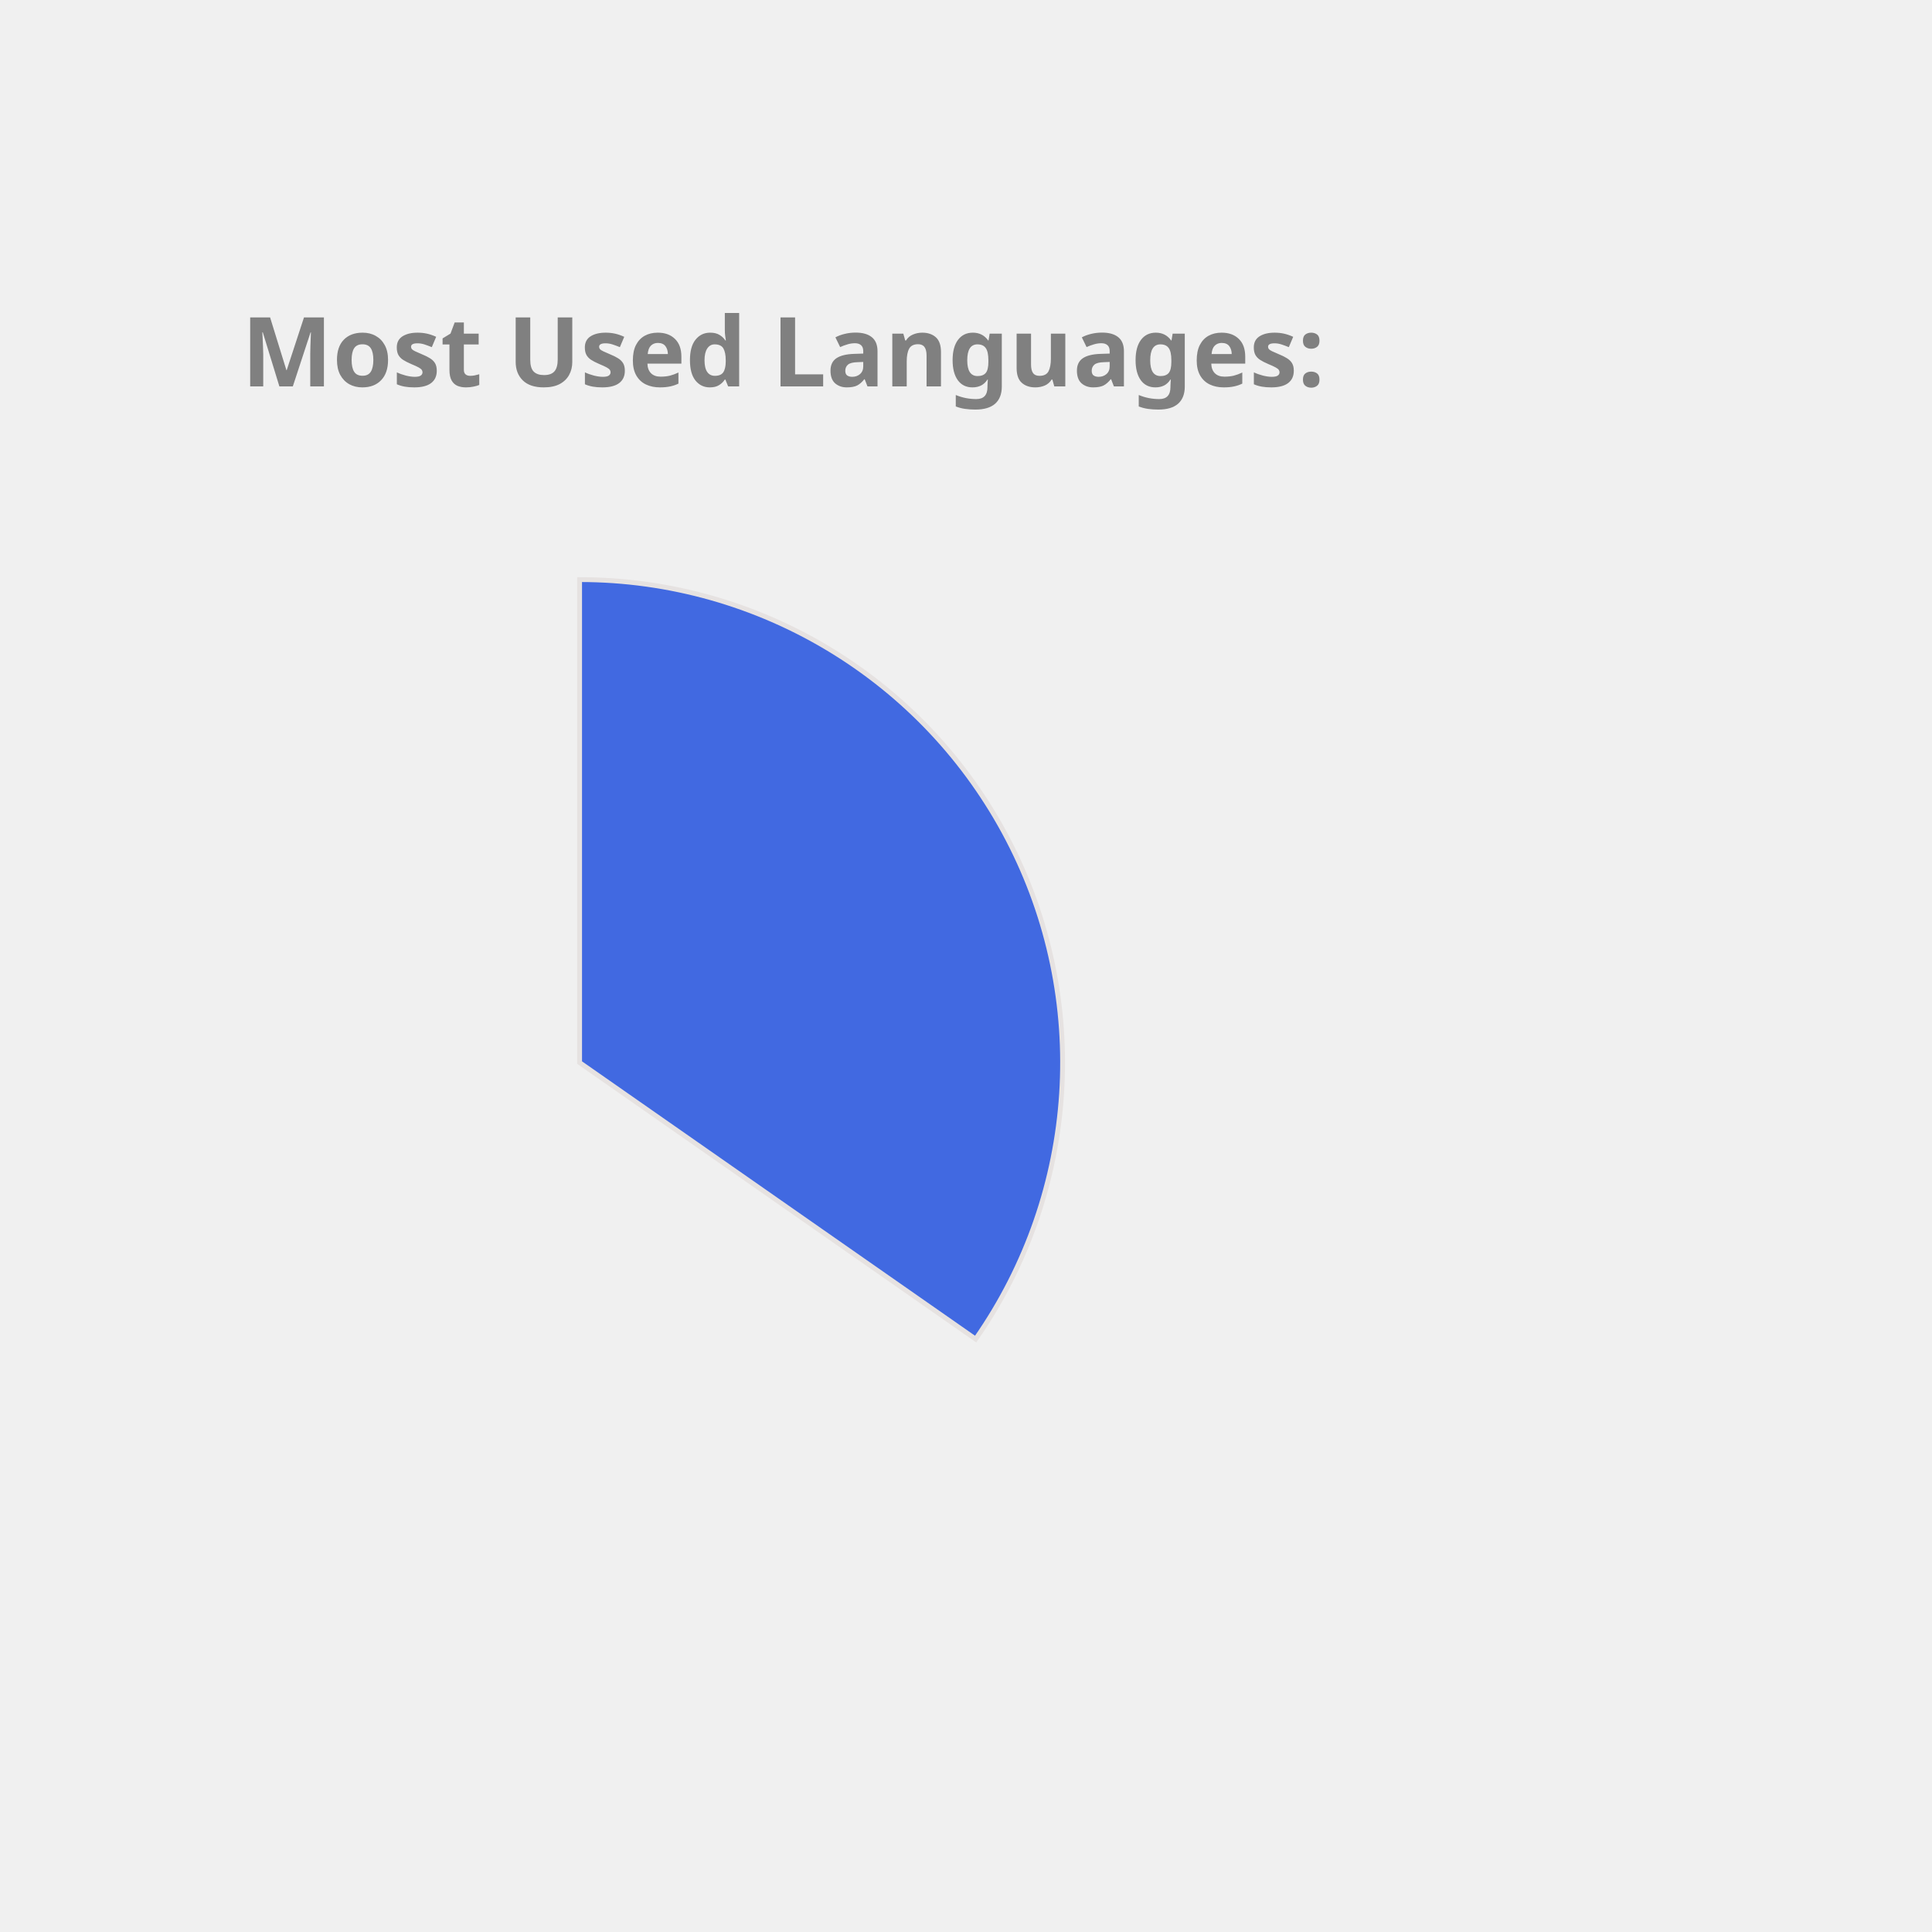
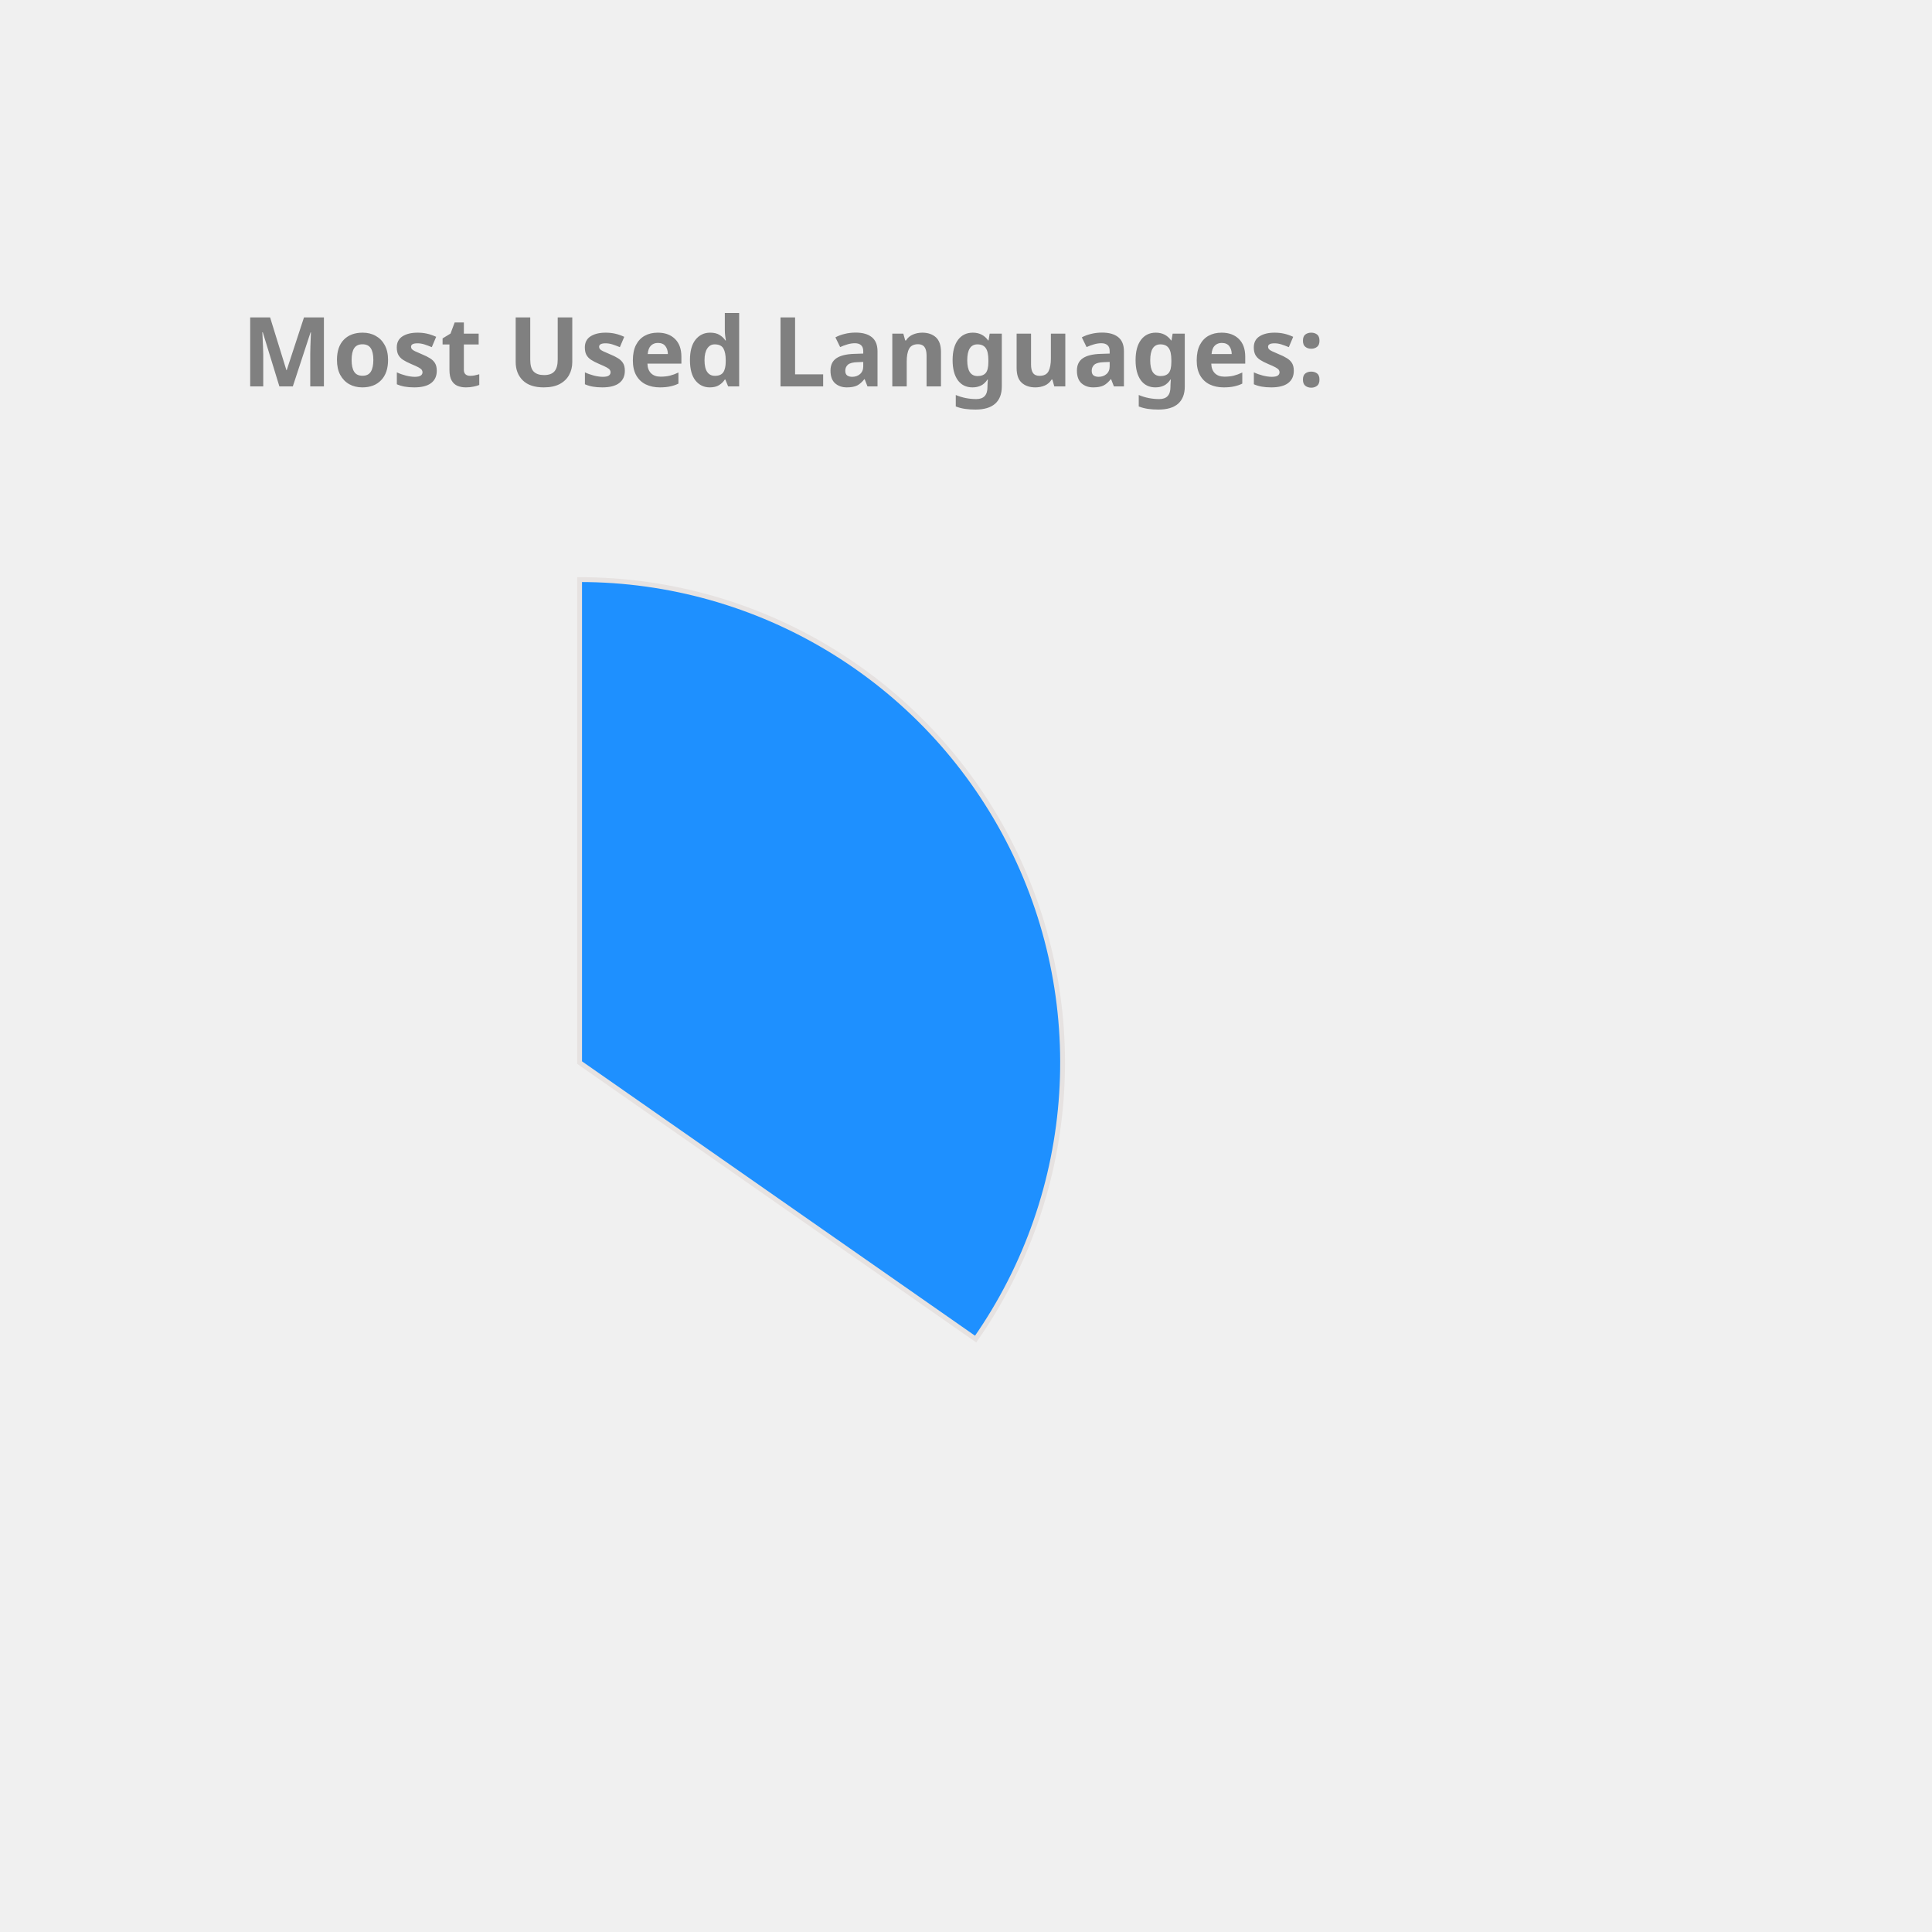
<svg xmlns="http://www.w3.org/2000/svg" height="350px" width="350px" viewBox="0 0 400 400">
  <style> 
        .label {
                font: bold 20px sans-serif;
                color: #404040;
                -webkit-text-stroke: 1px white;
        }

        path {
                stroke: #E6E2E1;
                stroke-width: 1px;
                transform: translate(60px, 100px);
        }

        .path_1 {
                animation: fadeIn 5s linear forwards;
        }

        .path_2 {
                transform: scale(0);
                animation: fadeIn 5s linear forwards 5s;
        }


        
        .path_3 {
                transform: scale(0);
                animation: fadeIn 5s linear forwards 10s;
        }


        .path_4 {
                transform: scale(0);
                animation: fadeIn 5s linear forwards 15s;
        }

        .path_5 {
                transform: scale(0);
                animation: fadeIn 5s linear forwards 20s;
        }

        .path_6 {
                transform: scale(0);
                animation: fadeIn 5s linear forwards 25s;
        }

        .path_7 {
                transform: scale(0);
                animation: fadeIn 5s linear forwards 30s;
        }

        .path_8 {
                transform: scale(0);
                animation: fadeIn 5s linear forwards 35s;
        }

        .path_9 {
                transform: scale(0);
                animation: fadeIn 5s linear forwards 40s;
        }

        .path_10 {
                transform: scale(0);
                animation: fadeIn 5s linear forwards 45s;
        }

        @keyframes fadeIn {
                0% {                        
                        transform: translate(250px, 300px) rotate(0deg) scale(0);
                        
                }
                50% {
                        transform: translate(150px, 220px) rotate(180deg) scale(0.5);
                        
                }
                
                100% {
                        transform: translate(60px, 120px) rotate(360deg) scale(1);
                        
                }
        }
        .txt_1 {
                opacity: 0;
                animation: txtShow 5s linear forwards 0s;
        }

        .txt_2 {
                opacity: 0;
                animation: txtShow 5s linear forwards 5s;
        }

        .txt_3 {
                opacity: 0;
                animation: txtShow 5s linear forwards 10s;
        }

        .txt_4 {
                opacity: 0;
                animation: txtShow 5s linear forwards 15s;
        }

        .txt_5 {
                opacity: 0;
                animation: txtShow 5s linear forwards 20s;
        }

        .txt_6 {
                opacity: 0;
                animation: txtShow 5s linear forwards 25s;
        }

        .txt_7 {
                opacity: 0;
                animation: txtShow 5s linear forwards 30s;
        }

        .txt_8 {
                opacity: 0;
                animation: txtShow 5s linear forwards 35s;
        }

        .txt_9 {
                opacity: 0;
                animation: txtShow 5s linear forwards 40s;
        }

        .txt_10 {
                opacity: 0;
                animation: txtShow 5s linear forwards 45s;
        }

        @keyframes txtShow {
                0% {                        
                        opacity: 0;
                        transform: translate(0px, 0px) scale(0);
                }
                100% {
                        opacity: 1;
                        transform: translate(0px, 0px) scale(1);
                        
                }
        }
</style>
-   <path class="path_1" d="M 60,120 L 60,20 A 100,100 0 0 1 141.995,177.243 Z" fill="RoyalBlue" stroke="#fff" stroke-width="2" />
-   <text class="txt_1" x="260" y="150" fill="RoyalBlue" stroke="RoyalBlue" stroke-width="1">Java</text>
-   <path class="path_2" d="M 60,120 L 141.995,177.243 A 100,100 0 0 1 -27.932,167.624 Z" fill="CornflowerBlue" stroke="#fff" stroke-width="2" />
-   <text class="txt_2" x="260" y="170" fill="CornflowerBlue" stroke="CornflowerBlue" stroke-width="1">TypeScript</text>
-   <path class="path_3" d="M 60,120 L -27.932,167.624 A 100,100 0 0 1 -29.101,74.601 Z" fill="Gold" stroke="#fff" stroke-width="2" />
-   <text class="txt_3" x="260" y="190" fill="Gold" stroke="Gold" stroke-width="1">JavaScript</text>
-   <path class="path_4" d="M 60,120 L -29.101,74.601 A 100,100 0 0 1 -11.154,49.735 Z" fill="LightSeaGreen" stroke="#fff" stroke-width="2" />
-   <text class="txt_4" x="260" y="210" fill="LightSeaGreen" stroke="LightSeaGreen" stroke-width="1">HTML</text>
-   <path class="path_5" d="M 60,120 L -11.154,49.735 A 100,100 0 0 1 10.181,33.293 Z" fill="Coral" stroke="#fff" stroke-width="2" />
-   <text class="txt_5" x="260" y="230" fill="Coral" stroke="Coral" stroke-width="1">CSS</text>
-   <path class="path_6" d="M 60,120 L 10.181,33.293 A 100,100 0 0 1 32.705,23.797 Z" fill="MediumAquaMarine" stroke="#fff" stroke-width="2" />
-   <text class="txt_6" x="260" y="250" fill="MediumAquaMarine" stroke="MediumAquaMarine" stroke-width="1">Sass</text>
-   <path class="path_7" d="M 60,120 L 32.705,23.797 A 100,100 0 0 1 41.879,21.655 Z" fill="DarkKhaki" stroke="#fff" stroke-width="2" />
-   <text class="txt_7" x="260" y="270" fill="DarkKhaki" stroke="DarkKhaki" stroke-width="1">Python</text>
-   <path class="path_8" d="M 60,120 L 41.879,21.655 A 100,100 0 0 1 50.589,20.444 Z" fill="RosyBrown" stroke="#fff" stroke-width="2" />
-   <text class="txt_8" x="260" y="290" fill="RosyBrown" stroke="RosyBrown" stroke-width="1">Batchfile</text>
-   <path class="path_9" d="M 60,120 L 50.589,20.444 A 100,100 0 0 1 54.348,20.16 Z" fill="SteelBlue" stroke="#fff" stroke-width="2" />
-   <text class="txt_9" x="260" y="310" fill="SteelBlue" stroke="SteelBlue" stroke-width="1">Mustache</text>
-   <path class="path_10" d="M 60,120 L 54.348,20.16 A 100,100 0 0 1 58.115,20.018 Z" fill="Crimson" stroke="#fff" stroke-width="2" />
-   <text class="txt_10" x="260" y="330" fill="Crimson" stroke="Crimson" stroke-width="1">SCSS</text>
+   <path class="path_1" d="M 60,120 L 60,20 A 100,100 0 0 1 141.995,177.243 Z" fill="DodgerBlue" stroke="#fff" stroke-width="2" />
+   <text class="txt_1" x="260" y="150" fill="DodgerBlue" stroke="DodgerBlue" stroke-width="1">Java</text>
+   <path class="path_2" d="M 60,120 L 141.995,177.243 A 100,100 0 0 1 -27.932,167.624 Z" fill="Orange" stroke="#fff" stroke-width="2" />
+   <text class="txt_2" x="260" y="170" fill="Orange" stroke="Orange" stroke-width="1">TypeScript</text>
+   <path class="path_3" d="M 60,120 L -27.932,167.624 A 100,100 0 0 1 -29.101,74.601 Z" fill="Orchid" stroke="#fff" stroke-width="2" />
+   <text class="txt_3" x="260" y="190" fill="Orchid" stroke="Orchid" stroke-width="1">JavaScript</text>
+   <path class="path_4" d="M 60,120 L -29.101,74.601 A 100,100 0 0 1 -11.154,49.735 Z" fill="Crimson" stroke="#fff" stroke-width="2" />
+   <text class="txt_4" x="260" y="210" fill="Crimson" stroke="Crimson" stroke-width="1">HTML</text>
+   <path class="path_5" d="M 60,120 L -11.154,49.735 A 100,100 0 0 1 10.181,33.293 Z" fill="IndianRed" stroke="#fff" stroke-width="2" />
+   <text class="txt_5" x="260" y="230" fill="IndianRed" stroke="IndianRed" stroke-width="1">CSS</text>
+   <path class="path_6" d="M 60,120 L 10.181,33.293 A 100,100 0 0 1 32.705,23.797 Z" fill="CornflowerBlue" stroke="#fff" stroke-width="2" />
+   <text class="txt_6" x="260" y="250" fill="CornflowerBlue" stroke="CornflowerBlue" stroke-width="1">Sass</text>
+   <path class="path_7" d="M 60,120 L 32.705,23.797 A 100,100 0 0 1 41.879,21.655 Z" fill="Chocolate" stroke="#fff" stroke-width="2" />
+   <text class="txt_7" x="260" y="270" fill="Chocolate" stroke="Chocolate" stroke-width="1">Python</text>
+   <path class="path_8" d="M 60,120 L 41.879,21.655 A 100,100 0 0 1 50.589,20.444 Z" fill="Tomato" stroke="#fff" stroke-width="2" />
+   <text class="txt_8" x="260" y="290" fill="Tomato" stroke="Tomato" stroke-width="1">Batchfile</text>
+   <path class="path_9" d="M 60,120 L 50.589,20.444 A 100,100 0 0 1 54.348,20.16 Z" fill="MediumTurquoise" stroke="#fff" stroke-width="2" />
+   <text class="txt_9" x="260" y="310" fill="MediumTurquoise" stroke="MediumTurquoise" stroke-width="1">Mustache</text>
+   <path class="path_10" d="M 60,120 L 54.348,20.16 A 100,100 0 0 1 58.115,20.018 Z" fill="Pink" stroke="#fff" stroke-width="2" />
+   <text class="txt_10" x="260" y="330" fill="Pink" stroke="Pink" stroke-width="1">SCSS</text>
  <g class="label">
    <text x="50" y="80" fill="grey">Most Used Languages:</text>
  </g>
</svg>
